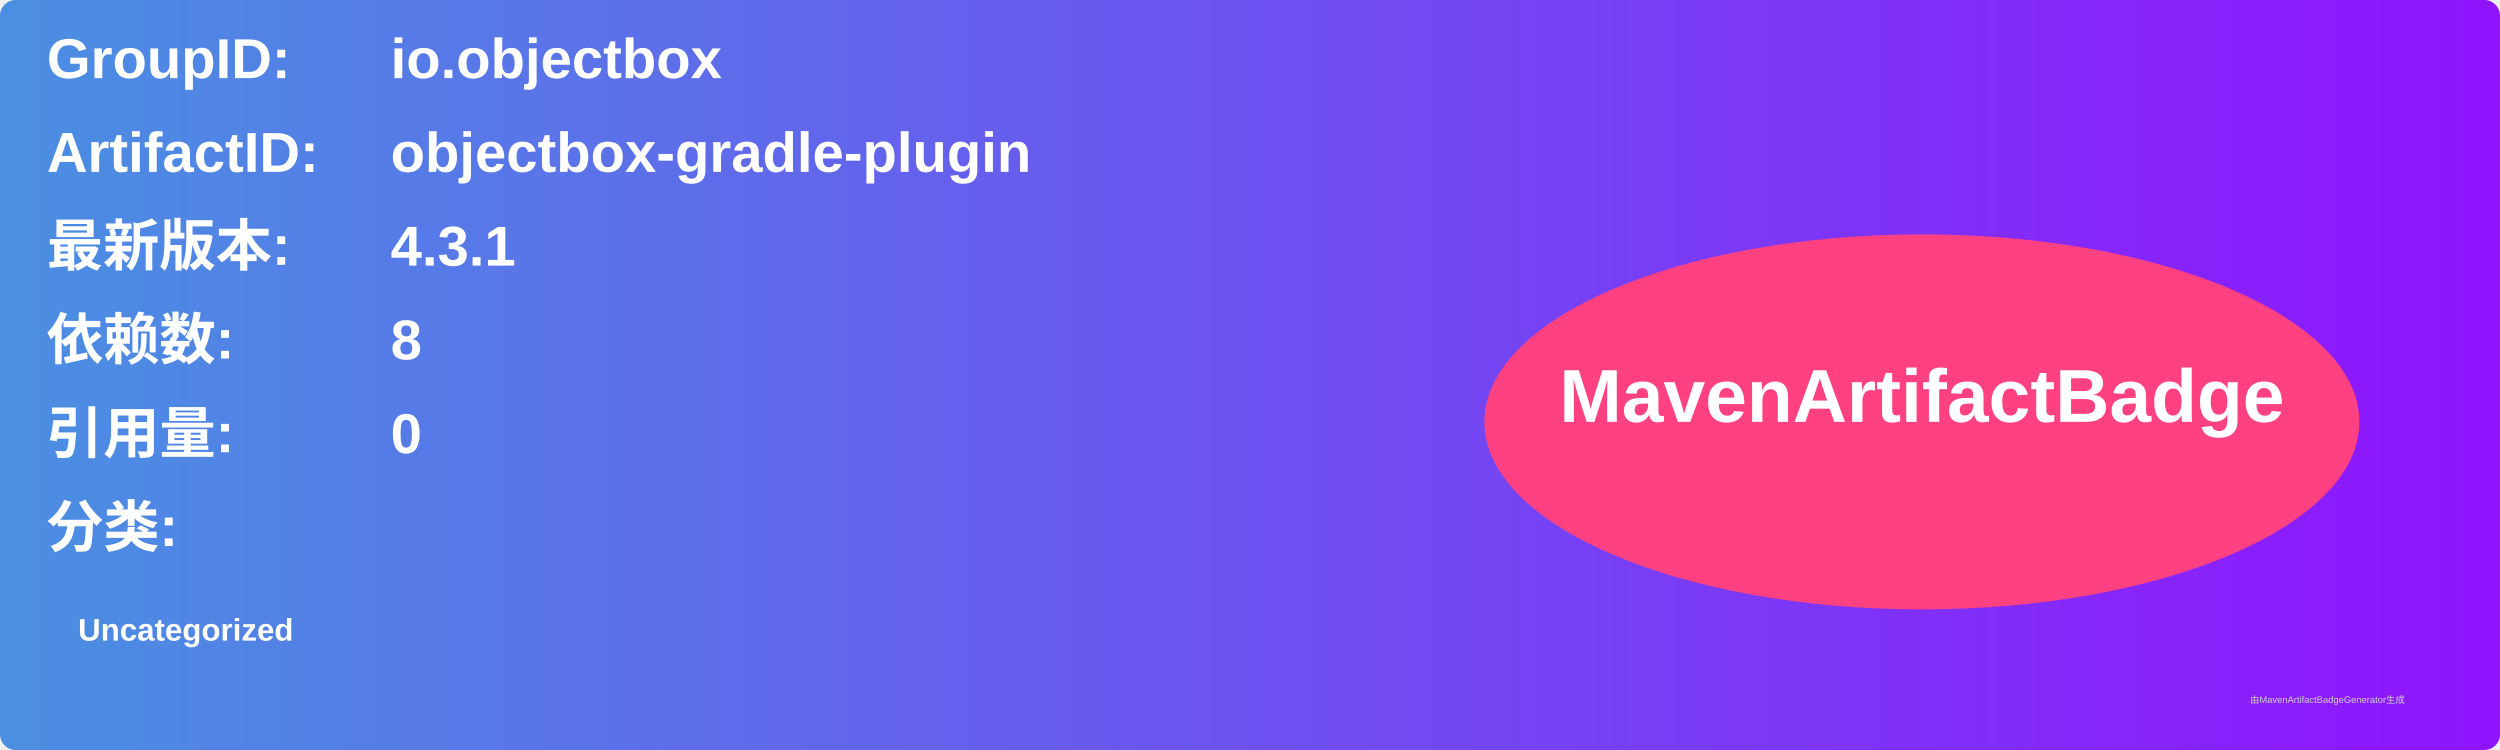
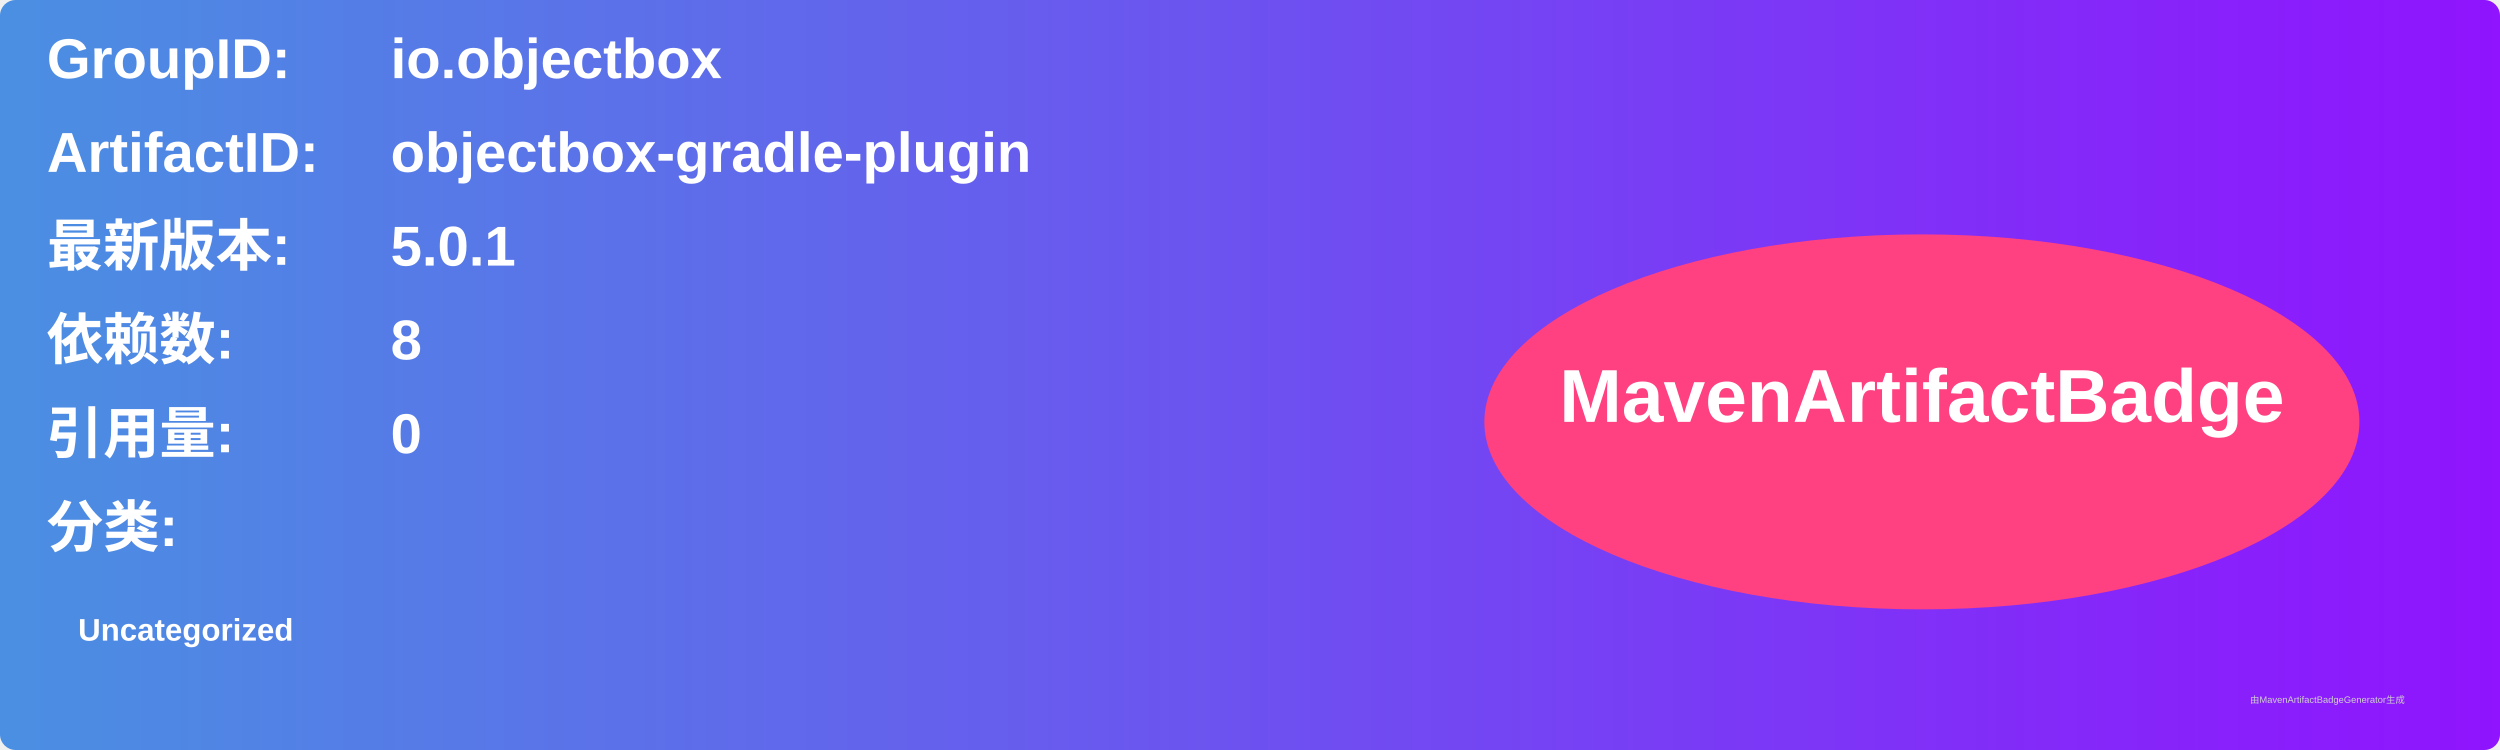
<svg xmlns="http://www.w3.org/2000/svg" width="800" height="240" viewBox="0 0 800 240">
  <linearGradient id="grad" x1="0%" y1="0%" x2="100%" y2="0%">
    <stop offset="0%" stop-color="#4a90e2" />
    <stop offset="100%" stop-color="#9013fe" />
  </linearGradient>
  <rect width="100%" height="100%" rx="5" ry="5" fill="url(#grad)" />
  <g transform="translate(15, 15)">
    <text x="0" y="10" font-family="Arial" font-size="18" fill="white" font-weight="bold" width="260">GroupID:</text>
    <text x="110" y="10" font-family="Arial" font-size="18" fill="white" font-weight="bold" width="460">io.objectbox</text>
    <text x="0" y="40" font-family="Arial" font-size="18" fill="white" font-weight="bold" width="260">ArtifactID:</text>
    <text x="110" y="40" font-family="Arial" font-size="18" fill="white" font-weight="bold" width="460">objectbox-gradle-plugin</text>
    <text x="0" y="70" font-family="Arial" font-size="18" fill="white" font-weight="bold">最新版本:</text>
    <text x="110" y="70" font-family="Arial" font-size="18" fill="white" font-weight="bold">
-       <tspan font-weight="bold">4.3.1</tspan>
+       <tspan font-weight="bold">5.0.1</tspan>
    </text>
    <text x="0" y="100" font-family="Arial" font-size="18" fill="white" font-weight="bold">依赖数: </text>
    <text x="110" y="100" font-family="Arial" font-size="18" fill="white">
      <tspan font-weight="bold">8</tspan>
    </text>
    <text x="0" y="130" font-family="Arial" font-size="18" fill="white" font-weight="bold">引用量: </text>
    <text x="110" y="130" font-family="Arial" font-size="18" fill="white">
      <tspan font-weight="bold">0</tspan>
    </text>
    <text x="0" y="160" font-family="Arial" font-size="18" fill="white" font-weight="bold">分类:</text>
    <text x="10" y="190" font-family="Arial" font-size="10" fill="white">
      <tspan font-weight="bold">Uncategorized</tspan>
    </text>
    <ellipse cx="600" cy="120" rx="140" ry="60" fill="#ff4081" />
    <text x="600" y="120" text-anchor="middle" font-family="Arial" font-size="24" fill="white" font-weight="bold">MavenArtifactBadge</text>
  </g>
  <text x="720" y="225" font-family="Arial" font-size="3" fill="#d0d0d0">由MavenArtifactBadgeGenerator生成</text>
</svg>
